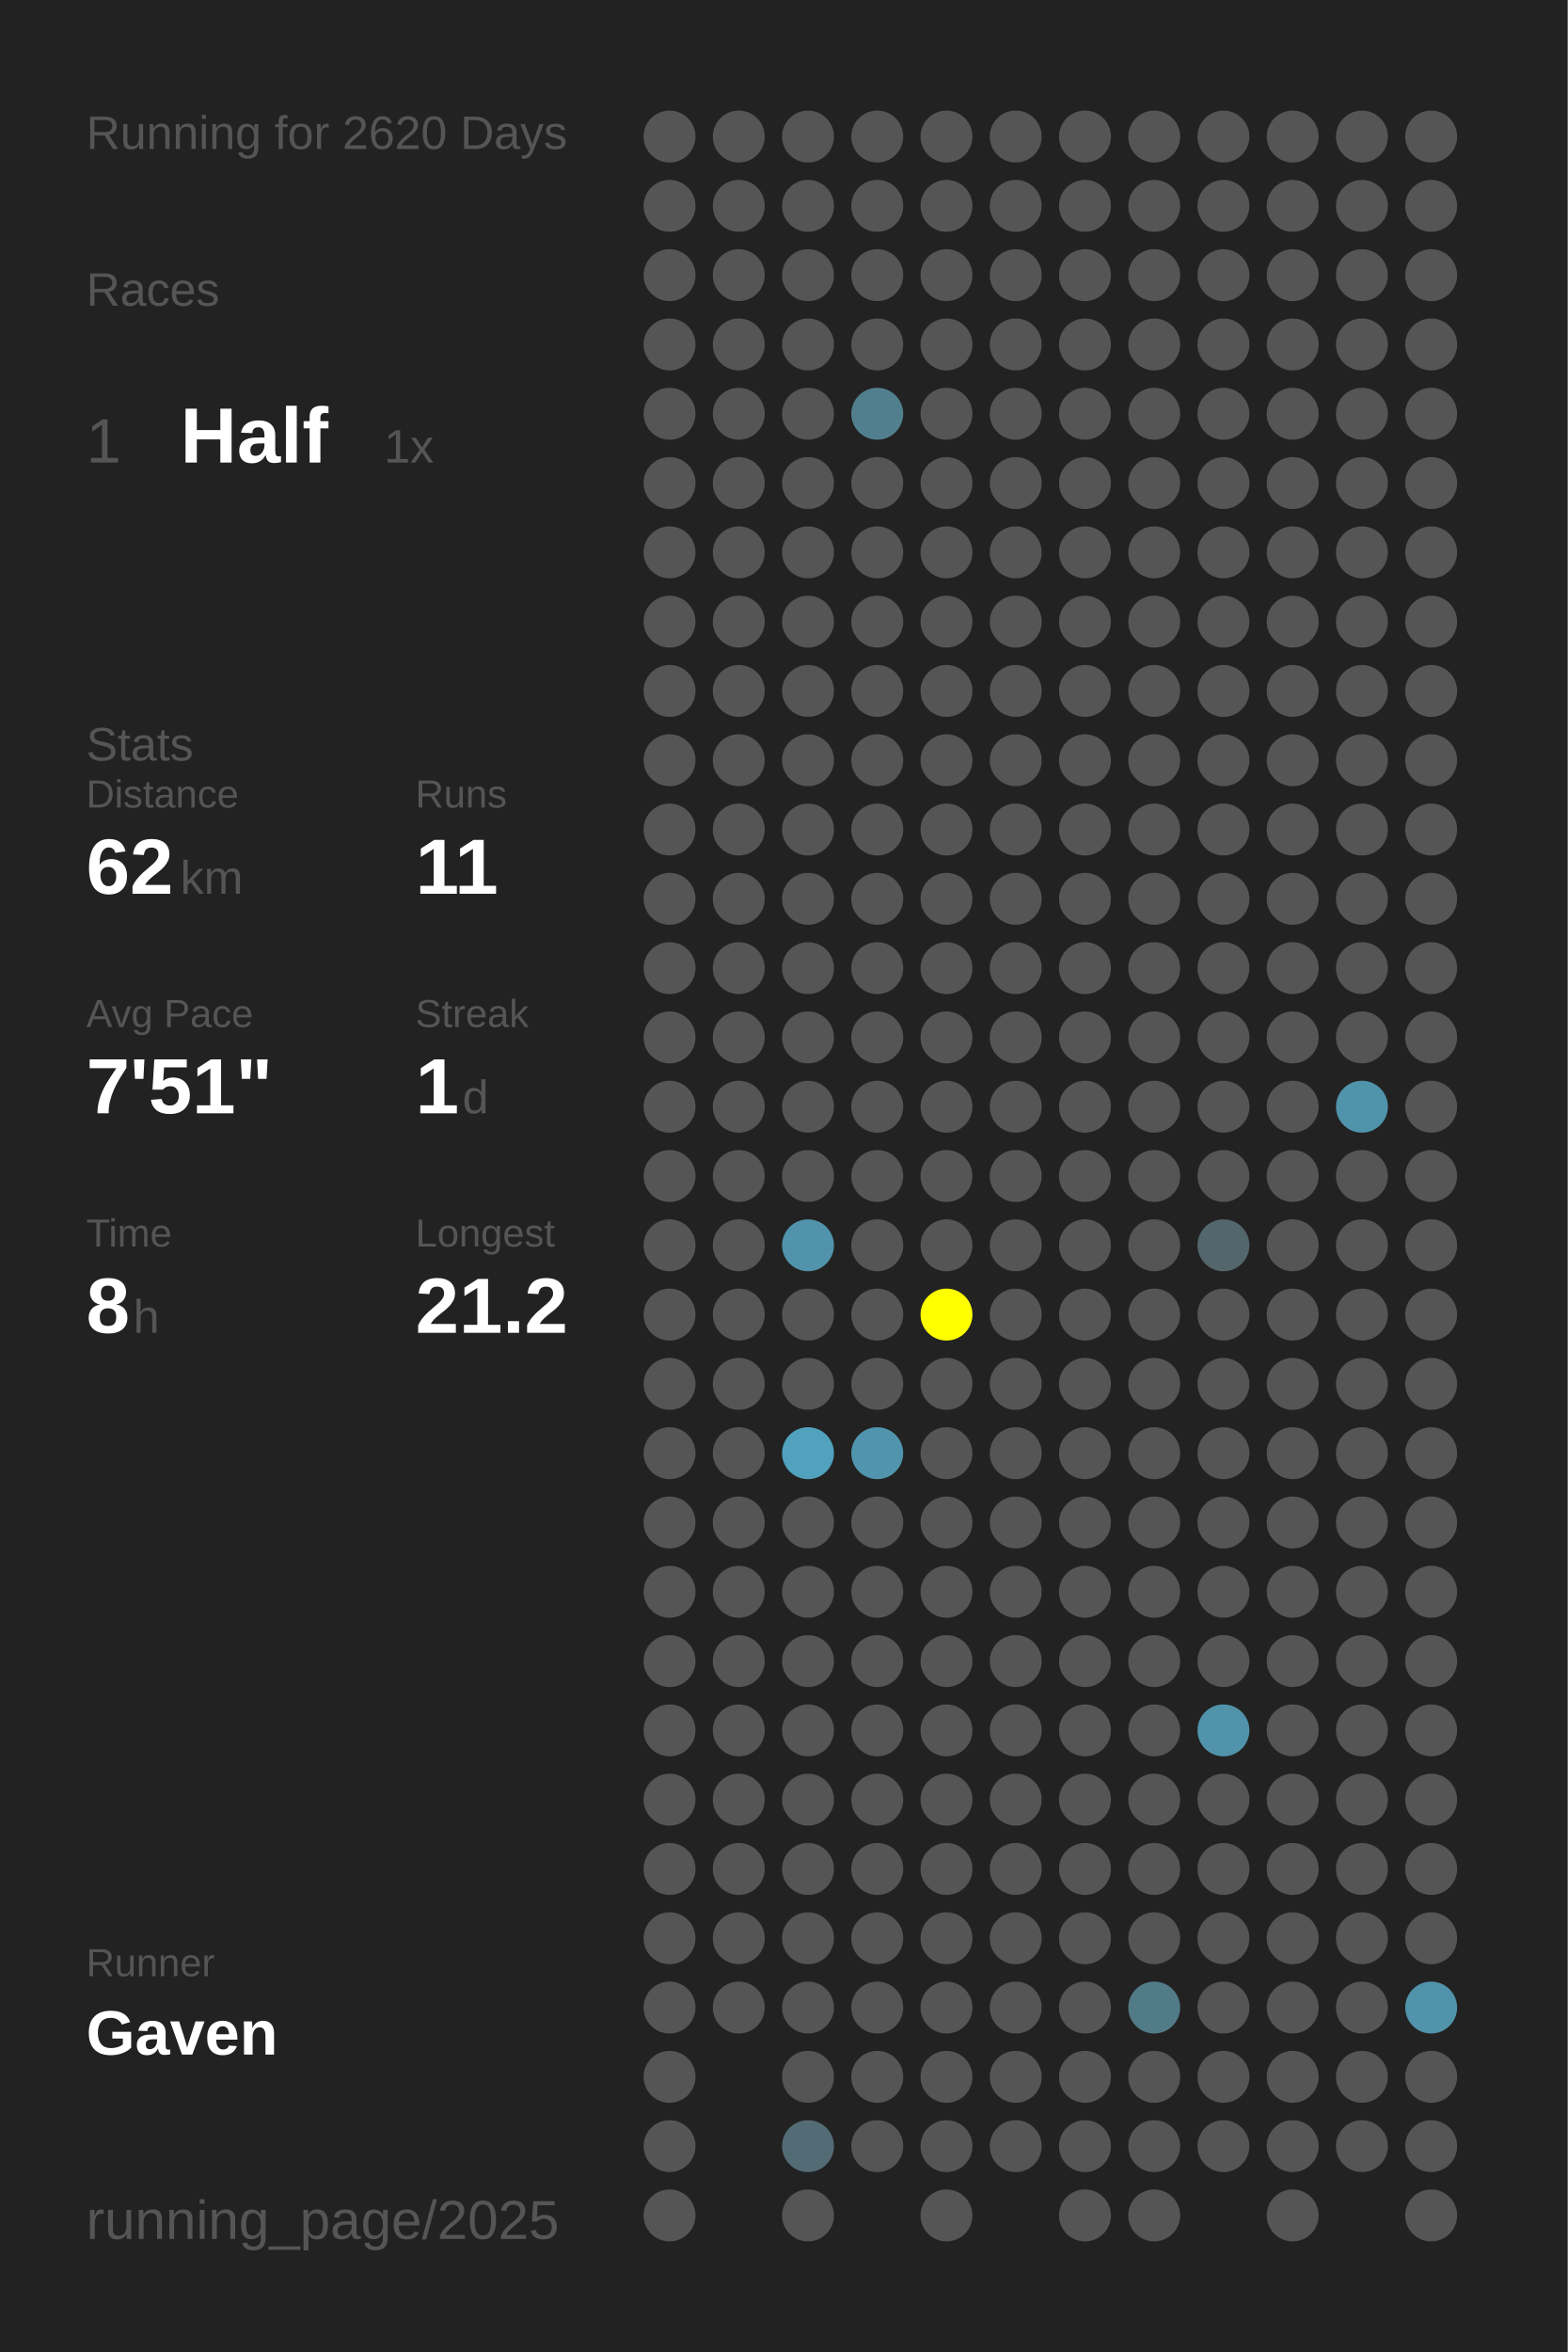
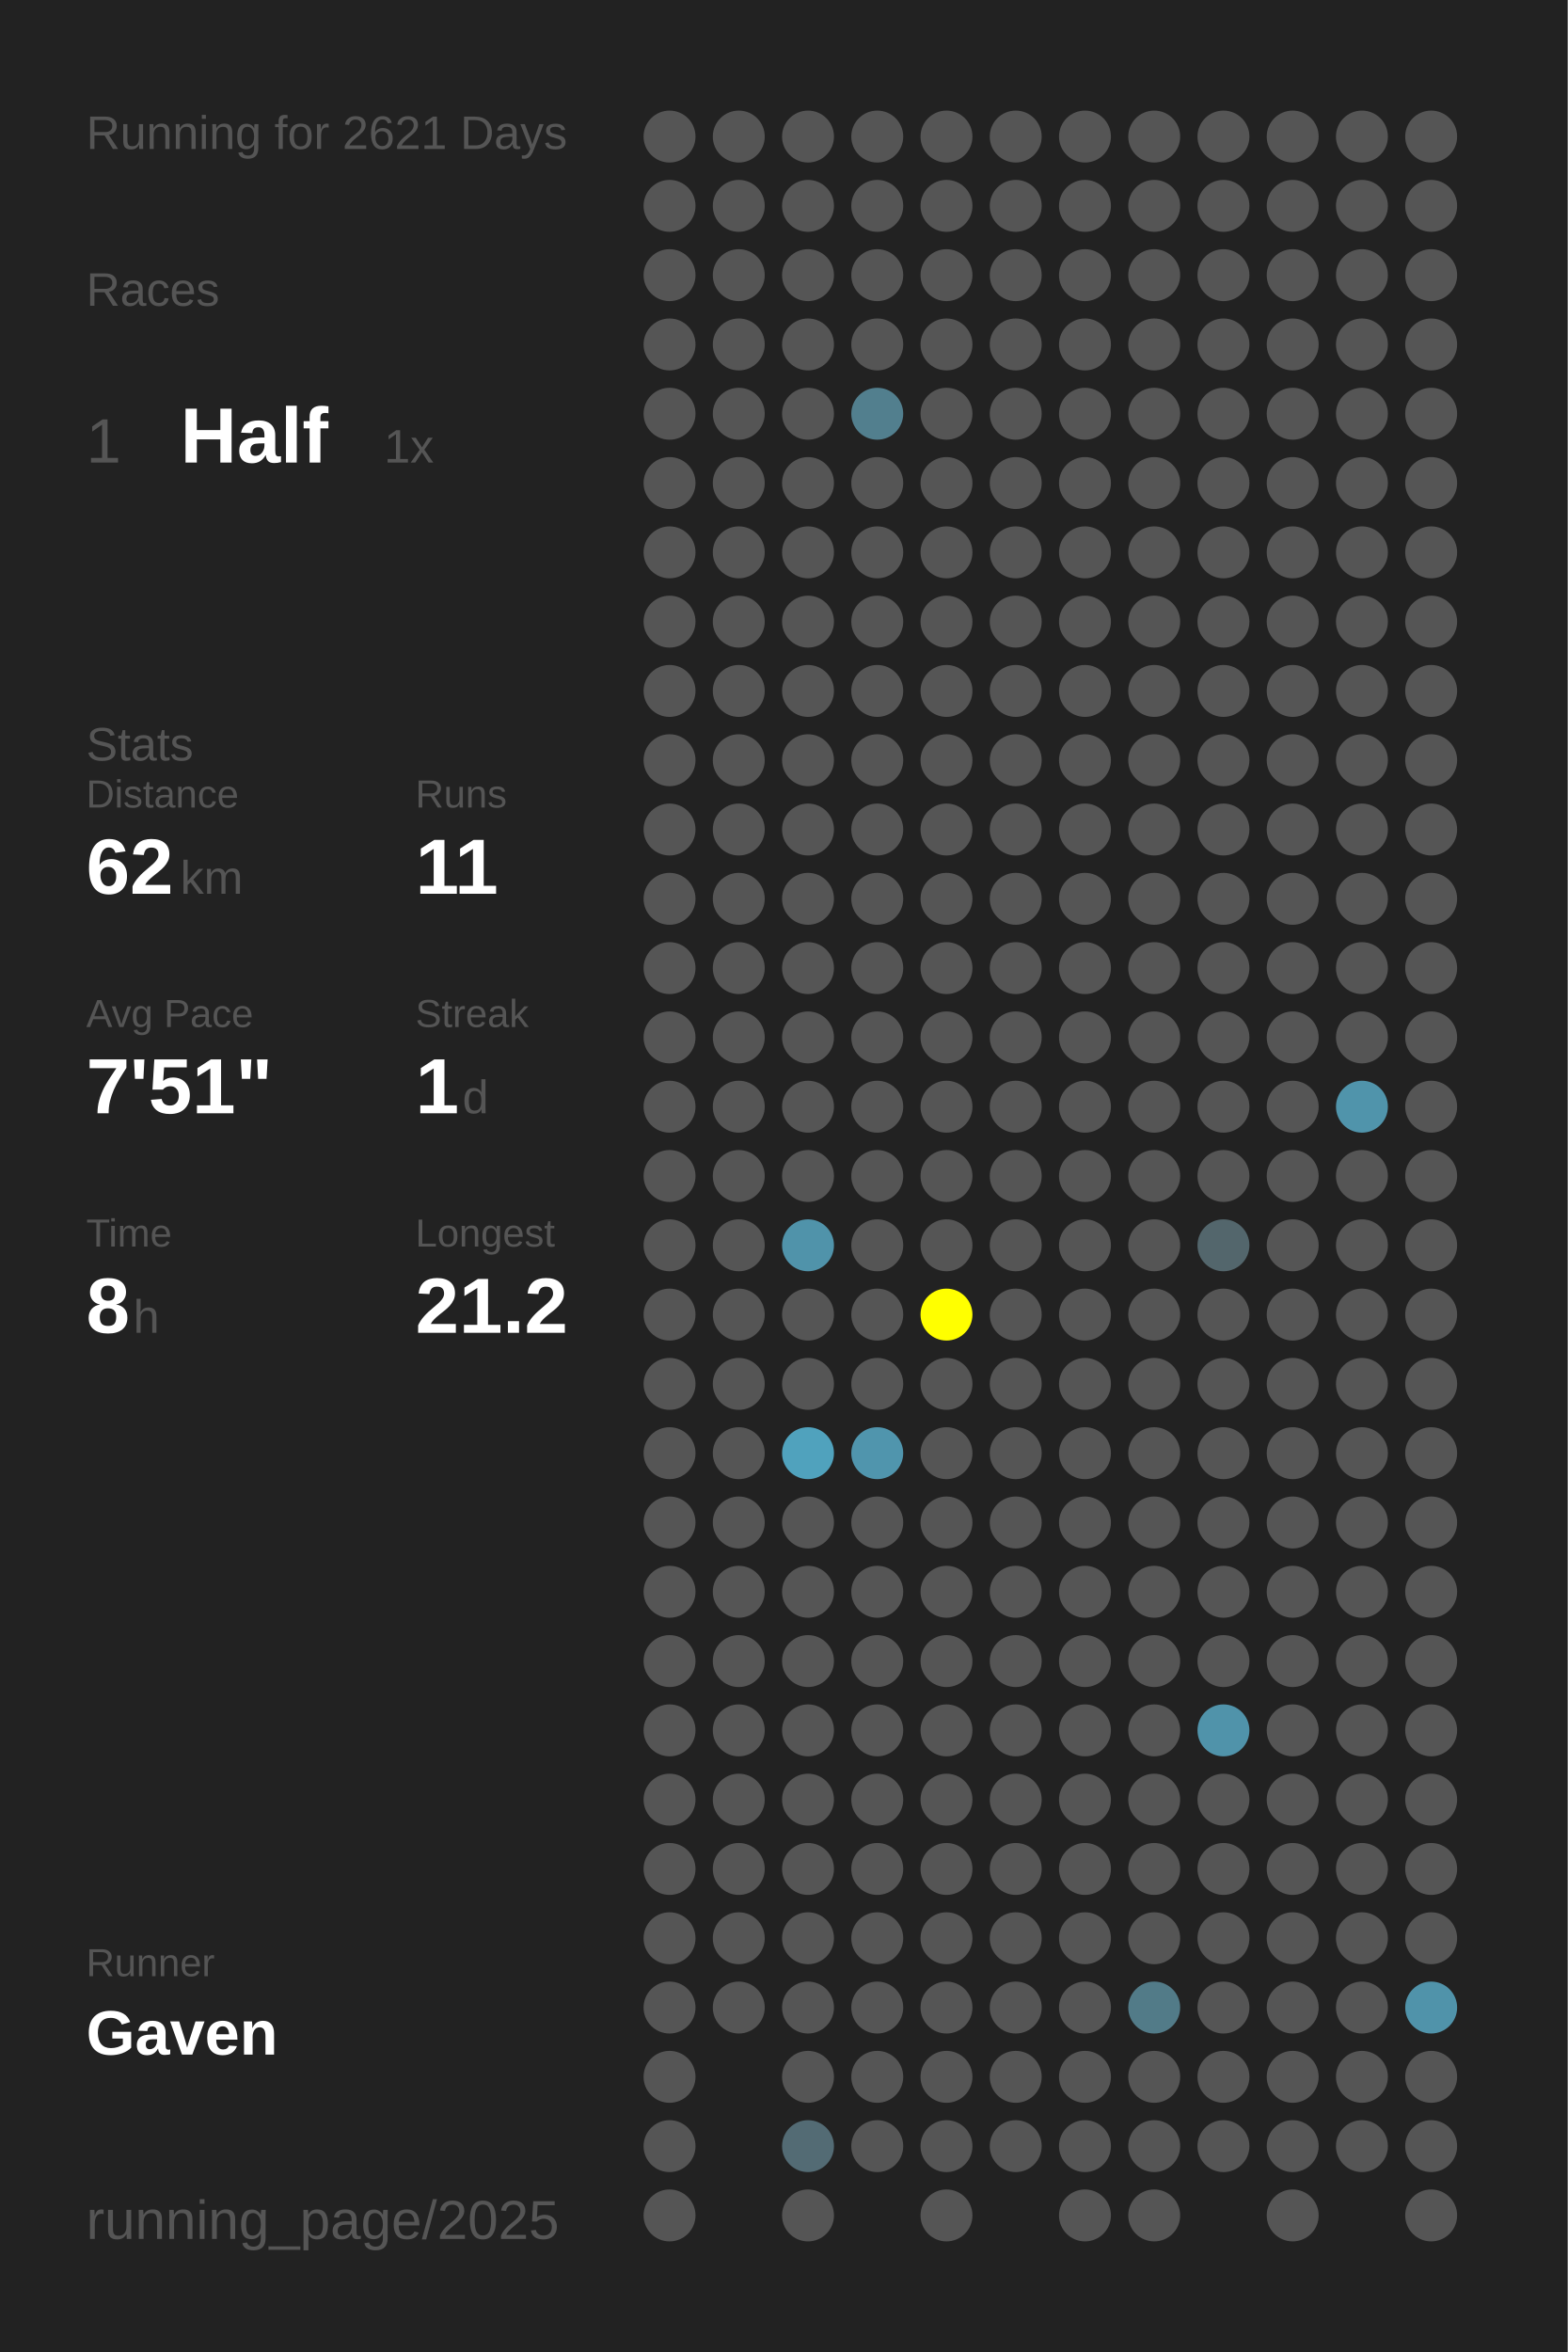
<svg xmlns="http://www.w3.org/2000/svg" baseProfile="full" height="300mm" version="1.1" viewBox="0,0,200,300" width="200mm">
  <defs />
  <rect fill="#222222" height="300" width="200" x="0" y="0" />
-   <text fill="#555555" style="font-size:6px; font-family:Arial;" x="11" y="19">Running for 2620 Days</text>
+   <text fill="#555555" style="font-size:6px; font-family:Arial;" x="11" y="19">Running for 2621 Days</text>
  <text fill="#555555" style="font-size:6px; font-family:Arial;" x="11" y="39">Races</text>
  <text fill="#555555" style="font-size:8px; font-family:Arial;" x="11" y="59">1</text>
  <text fill="#FFFFFF" style="font-size:10px; font-family:Arial; font-weight:bold;" x="23" y="59">Half</text>
  <text fill="#555555" style="font-size:6px; font-family:Arial;" x="49" y="59">1x</text>
  <text fill="#555555" style="font-size:6px; font-family:Arial;" x="11" y="97">Stats</text>
  <text fill="#555555" style="font-size:5px; font-family:Arial;" x="11" y="103">Distance</text>
  <text fill="#FFFFFF" style="font-size:10px; font-family:Arial; font-weight:bold;" x="11" y="114">62</text>
  <text fill="#555555" style="font-size:6px; font-family:Arial;" x="23" y="114">km</text>
  <text fill="#555555" style="font-size:5px; font-family:Arial;" x="53" y="103">Runs</text>
  <text fill="#FFFFFF" style="font-size:10px; font-family:Arial; font-weight:bold;" x="53" y="114">11</text>
  <text fill="#555555" style="font-size:5px; font-family:Arial;" x="11" y="131">Avg Pace</text>
  <text fill="#FFFFFF" style="font-size:10px; font-family:Arial; font-weight:bold;" x="11" y="142">7'51"</text>
  <text fill="#555555" style="font-size:5px; font-family:Arial;" x="53" y="131">Streak</text>
  <text fill="#FFFFFF" style="font-size:10px; font-family:Arial; font-weight:bold;" x="53" y="142">1</text>
  <text fill="#555555" style="font-size:6px; font-family:Arial;" x="59" y="142">d</text>
  <text fill="#555555" style="font-size:5px; font-family:Arial;" x="11" y="159">Time</text>
  <text fill="#FFFFFF" style="font-size:10px; font-family:Arial; font-weight:bold;" x="11" y="170">8</text>
  <text fill="#555555" style="font-size:6px; font-family:Arial;" x="17" y="170">h</text>
  <text fill="#555555" style="font-size:5px; font-family:Arial;" x="53" y="159">Longest</text>
  <text fill="#FFFFFF" style="font-size:10px; font-family:Arial; font-weight:bold;" x="53" y="170">21.2</text>
  <text fill="#555555" style="font-size:5px; font-family:Arial;" x="11" y="252.065">Runner</text>
  <text fill="#FFFFFF" style="font-size:8px; font-family:Arial; font-weight:bold;" x="11" y="262.065">Gaven</text>
  <text fill="#555555" style="font-size:7px; font-family:Arial;" x="11" y="285.581">running_page/2025</text>
  <circle cx="85.417" cy="17.419" fill="#555555" r="3.312" />
  <circle cx="85.417" cy="26.258" fill="#555555" r="3.312" />
  <circle cx="85.417" cy="35.097" fill="#555555" r="3.312" />
  <circle cx="85.417" cy="43.935" fill="#555555" r="3.312" />
  <circle cx="85.417" cy="52.774" fill="#555555" r="3.312" />
  <circle cx="85.417" cy="61.613" fill="#555555" r="3.312" />
  <circle cx="85.417" cy="70.452" fill="#555555" r="3.312" />
  <circle cx="85.417" cy="79.29" fill="#555555" r="3.312" />
  <circle cx="85.417" cy="88.129" fill="#555555" r="3.312" />
  <circle cx="85.417" cy="96.968" fill="#555555" r="3.312" />
  <circle cx="85.417" cy="105.806" fill="#555555" r="3.312" />
  <circle cx="85.417" cy="114.645" fill="#555555" r="3.312" />
  <circle cx="85.417" cy="123.484" fill="#555555" r="3.312" />
  <circle cx="85.417" cy="132.323" fill="#555555" r="3.312" />
  <circle cx="85.417" cy="141.161" fill="#555555" r="3.312" />
  <circle cx="85.417" cy="150" fill="#555555" r="3.312" />
  <circle cx="85.417" cy="158.839" fill="#555555" r="3.312" />
  <circle cx="85.417" cy="167.677" fill="#555555" r="3.312" />
  <circle cx="85.417" cy="176.516" fill="#555555" r="3.312" />
  <circle cx="85.417" cy="185.355" fill="#555555" r="3.312" />
  <circle cx="85.417" cy="194.194" fill="#555555" r="3.312" />
  <circle cx="85.417" cy="203.032" fill="#555555" r="3.312" />
  <circle cx="85.417" cy="211.871" fill="#555555" r="3.312" />
  <circle cx="85.417" cy="220.71" fill="#555555" r="3.312" />
  <circle cx="85.417" cy="229.548" fill="#555555" r="3.312" />
  <circle cx="85.417" cy="238.387" fill="#555555" r="3.312" />
  <circle cx="85.417" cy="247.226" fill="#555555" r="3.312" />
  <circle cx="85.417" cy="256.065" fill="#555555" r="3.312" />
  <circle cx="85.417" cy="264.903" fill="#555555" r="3.312" />
  <circle cx="85.417" cy="273.742" fill="#555555" r="3.312" />
  <circle cx="85.417" cy="282.581" fill="#555555" r="3.312" />
  <circle cx="94.25" cy="17.419" fill="#555555" r="3.312" />
  <circle cx="94.25" cy="26.258" fill="#555555" r="3.312" />
  <circle cx="94.25" cy="35.097" fill="#555555" r="3.312" />
  <circle cx="94.25" cy="43.935" fill="#555555" r="3.312" />
  <circle cx="94.25" cy="52.774" fill="#555555" r="3.312" />
  <circle cx="94.25" cy="61.613" fill="#555555" r="3.312" />
  <circle cx="94.25" cy="70.452" fill="#555555" r="3.312" />
  <circle cx="94.25" cy="79.29" fill="#555555" r="3.312" />
  <circle cx="94.25" cy="88.129" fill="#555555" r="3.312" />
  <circle cx="94.25" cy="96.968" fill="#555555" r="3.312" />
  <circle cx="94.25" cy="105.806" fill="#555555" r="3.312" />
  <circle cx="94.25" cy="114.645" fill="#555555" r="3.312" />
  <circle cx="94.25" cy="123.484" fill="#555555" r="3.312" />
  <circle cx="94.25" cy="132.323" fill="#555555" r="3.312" />
  <circle cx="94.25" cy="141.161" fill="#555555" r="3.312" />
  <circle cx="94.25" cy="150" fill="#555555" r="3.312" />
  <circle cx="94.25" cy="158.839" fill="#555555" r="3.312" />
  <circle cx="94.25" cy="167.677" fill="#555555" r="3.312" />
  <circle cx="94.25" cy="176.516" fill="#555555" r="3.312" />
  <circle cx="94.25" cy="185.355" fill="#555555" r="3.312" />
  <circle cx="94.25" cy="194.194" fill="#555555" r="3.312" />
  <circle cx="94.25" cy="203.032" fill="#555555" r="3.312" />
  <circle cx="94.25" cy="211.871" fill="#555555" r="3.312" />
  <circle cx="94.25" cy="220.71" fill="#555555" r="3.312" />
  <circle cx="94.25" cy="229.548" fill="#555555" r="3.312" />
  <circle cx="94.25" cy="238.387" fill="#555555" r="3.312" />
  <circle cx="94.25" cy="247.226" fill="#555555" r="3.312" />
  <circle cx="94.25" cy="256.065" fill="#555555" r="3.312" />
  <circle cx="103.083" cy="17.419" fill="#555555" r="3.312" />
  <circle cx="103.083" cy="26.258" fill="#555555" r="3.312" />
  <circle cx="103.083" cy="35.097" fill="#555555" r="3.312" />
  <circle cx="103.083" cy="43.935" fill="#555555" r="3.312" />
  <circle cx="103.083" cy="52.774" fill="#555555" r="3.312" />
  <circle cx="103.083" cy="61.613" fill="#555555" r="3.312" />
  <circle cx="103.083" cy="70.452" fill="#555555" r="3.312" />
  <circle cx="103.083" cy="79.29" fill="#555555" r="3.312" />
  <circle cx="103.083" cy="88.129" fill="#555555" r="3.312" />
  <circle cx="103.083" cy="96.968" fill="#555555" r="3.312" />
  <circle cx="103.083" cy="105.806" fill="#555555" r="3.312" />
  <circle cx="103.083" cy="114.645" fill="#555555" r="3.312" />
  <circle cx="103.083" cy="123.484" fill="#555555" r="3.312" />
  <circle cx="103.083" cy="132.323" fill="#555555" r="3.312" />
  <circle cx="103.083" cy="141.161" fill="#555555" r="3.312" />
  <circle cx="103.083" cy="150" fill="#555555" r="3.312" />
  <circle cx="103.083" cy="158.839" fill="#5093aa" r="3.312" />
  <circle cx="103.083" cy="167.677" fill="#555555" r="3.312" />
  <circle cx="103.083" cy="176.516" fill="#555555" r="3.312" />
  <circle cx="103.083" cy="185.355" fill="#50a2bd" r="3.312" />
  <circle cx="103.083" cy="194.194" fill="#555555" r="3.312" />
  <circle cx="103.083" cy="203.032" fill="#555555" r="3.312" />
  <circle cx="103.083" cy="211.871" fill="#555555" r="3.312" />
  <circle cx="103.083" cy="220.71" fill="#555555" r="3.312" />
  <circle cx="103.083" cy="229.548" fill="#555555" r="3.312" />
  <circle cx="103.083" cy="238.387" fill="#555555" r="3.312" />
  <circle cx="103.083" cy="247.226" fill="#555555" r="3.312" />
  <circle cx="103.083" cy="256.065" fill="#555555" r="3.312" />
  <circle cx="103.083" cy="264.903" fill="#555555" r="3.312" />
  <circle cx="103.083" cy="273.742" fill="#536b74" r="3.312" />
  <circle cx="103.083" cy="282.581" fill="#555555" r="3.312" />
  <circle cx="111.917" cy="17.419" fill="#555555" r="3.312" />
  <circle cx="111.917" cy="26.258" fill="#555555" r="3.312" />
  <circle cx="111.917" cy="35.097" fill="#555555" r="3.312" />
  <circle cx="111.917" cy="43.935" fill="#555555" r="3.312" />
  <circle cx="111.917" cy="52.774" fill="#527f8e" r="3.312" />
  <circle cx="111.917" cy="61.613" fill="#555555" r="3.312" />
  <circle cx="111.917" cy="70.452" fill="#555555" r="3.312" />
  <circle cx="111.917" cy="79.29" fill="#555555" r="3.312" />
  <circle cx="111.917" cy="88.129" fill="#555555" r="3.312" />
  <circle cx="111.917" cy="96.968" fill="#555555" r="3.312" />
  <circle cx="111.917" cy="105.806" fill="#555555" r="3.312" />
  <circle cx="111.917" cy="114.645" fill="#555555" r="3.312" />
  <circle cx="111.917" cy="123.484" fill="#555555" r="3.312" />
  <circle cx="111.917" cy="132.323" fill="#555555" r="3.312" />
  <circle cx="111.917" cy="141.161" fill="#555555" r="3.312" />
  <circle cx="111.917" cy="150" fill="#555555" r="3.312" />
  <circle cx="111.917" cy="158.839" fill="#555555" r="3.312" />
  <circle cx="111.917" cy="167.677" fill="#555555" r="3.312" />
  <circle cx="111.917" cy="176.516" fill="#555555" r="3.312" />
  <circle cx="111.917" cy="185.355" fill="#5095ad" r="3.312" />
  <circle cx="111.917" cy="194.194" fill="#555555" r="3.312" />
  <circle cx="111.917" cy="203.032" fill="#555555" r="3.312" />
  <circle cx="111.917" cy="211.871" fill="#555555" r="3.312" />
  <circle cx="111.917" cy="220.71" fill="#555555" r="3.312" />
  <circle cx="111.917" cy="229.548" fill="#555555" r="3.312" />
  <circle cx="111.917" cy="238.387" fill="#555555" r="3.312" />
  <circle cx="111.917" cy="247.226" fill="#555555" r="3.312" />
  <circle cx="111.917" cy="256.065" fill="#555555" r="3.312" />
  <circle cx="111.917" cy="264.903" fill="#555555" r="3.312" />
  <circle cx="111.917" cy="273.742" fill="#555555" r="3.312" />
  <circle cx="120.75" cy="17.419" fill="#555555" r="3.312" />
  <circle cx="120.75" cy="26.258" fill="#555555" r="3.312" />
  <circle cx="120.75" cy="35.097" fill="#555555" r="3.312" />
  <circle cx="120.75" cy="43.935" fill="#555555" r="3.312" />
  <circle cx="120.75" cy="52.774" fill="#555555" r="3.312" />
  <circle cx="120.75" cy="61.613" fill="#555555" r="3.312" />
  <circle cx="120.75" cy="70.452" fill="#555555" r="3.312" />
  <circle cx="120.75" cy="79.29" fill="#555555" r="3.312" />
  <circle cx="120.75" cy="88.129" fill="#555555" r="3.312" />
  <circle cx="120.75" cy="96.968" fill="#555555" r="3.312" />
  <circle cx="120.75" cy="105.806" fill="#555555" r="3.312" />
  <circle cx="120.75" cy="114.645" fill="#555555" r="3.312" />
  <circle cx="120.75" cy="123.484" fill="#555555" r="3.312" />
  <circle cx="120.75" cy="132.323" fill="#555555" r="3.312" />
  <circle cx="120.75" cy="141.161" fill="#555555" r="3.312" />
  <circle cx="120.75" cy="150" fill="#555555" r="3.312" />
  <circle cx="120.75" cy="158.839" fill="#555555" r="3.312" />
  <circle cx="120.75" cy="167.677" fill="#FFFF00" r="3.312" />
  <circle cx="120.75" cy="176.516" fill="#555555" r="3.312" />
  <circle cx="120.75" cy="185.355" fill="#555555" r="3.312" />
  <circle cx="120.75" cy="194.194" fill="#555555" r="3.312" />
  <circle cx="120.75" cy="203.032" fill="#555555" r="3.312" />
  <circle cx="120.75" cy="211.871" fill="#555555" r="3.312" />
  <circle cx="120.75" cy="220.71" fill="#555555" r="3.312" />
  <circle cx="120.75" cy="229.548" fill="#555555" r="3.312" />
  <circle cx="120.75" cy="238.387" fill="#555555" r="3.312" />
  <circle cx="120.75" cy="247.226" fill="#555555" r="3.312" />
  <circle cx="120.75" cy="256.065" fill="#555555" r="3.312" />
  <circle cx="120.75" cy="264.903" fill="#555555" r="3.312" />
  <circle cx="120.75" cy="273.742" fill="#555555" r="3.312" />
  <circle cx="120.75" cy="282.581" fill="#555555" r="3.312" />
  <circle cx="129.583" cy="17.419" fill="#555555" r="3.312" />
  <circle cx="129.583" cy="26.258" fill="#555555" r="3.312" />
  <circle cx="129.583" cy="35.097" fill="#555555" r="3.312" />
  <circle cx="129.583" cy="43.935" fill="#555555" r="3.312" />
  <circle cx="129.583" cy="52.774" fill="#555555" r="3.312" />
  <circle cx="129.583" cy="61.613" fill="#555555" r="3.312" />
  <circle cx="129.583" cy="70.452" fill="#555555" r="3.312" />
  <circle cx="129.583" cy="79.29" fill="#555555" r="3.312" />
  <circle cx="129.583" cy="88.129" fill="#555555" r="3.312" />
  <circle cx="129.583" cy="96.968" fill="#555555" r="3.312" />
  <circle cx="129.583" cy="105.806" fill="#555555" r="3.312" />
  <circle cx="129.583" cy="114.645" fill="#555555" r="3.312" />
  <circle cx="129.583" cy="123.484" fill="#555555" r="3.312" />
  <circle cx="129.583" cy="132.323" fill="#555555" r="3.312" />
  <circle cx="129.583" cy="141.161" fill="#555555" r="3.312" />
  <circle cx="129.583" cy="150" fill="#555555" r="3.312" />
  <circle cx="129.583" cy="158.839" fill="#555555" r="3.312" />
  <circle cx="129.583" cy="167.677" fill="#555555" r="3.312" />
  <circle cx="129.583" cy="176.516" fill="#555555" r="3.312" />
  <circle cx="129.583" cy="185.355" fill="#555555" r="3.312" />
  <circle cx="129.583" cy="194.194" fill="#555555" r="3.312" />
  <circle cx="129.583" cy="203.032" fill="#555555" r="3.312" />
  <circle cx="129.583" cy="211.871" fill="#555555" r="3.312" />
  <circle cx="129.583" cy="220.71" fill="#555555" r="3.312" />
  <circle cx="129.583" cy="229.548" fill="#555555" r="3.312" />
  <circle cx="129.583" cy="238.387" fill="#555555" r="3.312" />
  <circle cx="129.583" cy="247.226" fill="#555555" r="3.312" />
  <circle cx="129.583" cy="256.065" fill="#555555" r="3.312" />
  <circle cx="129.583" cy="264.903" fill="#555555" r="3.312" />
  <circle cx="129.583" cy="273.742" fill="#555555" r="3.312" />
  <circle cx="138.417" cy="17.419" fill="#555555" r="3.312" />
  <circle cx="138.417" cy="26.258" fill="#555555" r="3.312" />
  <circle cx="138.417" cy="35.097" fill="#555555" r="3.312" />
  <circle cx="138.417" cy="43.935" fill="#555555" r="3.312" />
  <circle cx="138.417" cy="52.774" fill="#555555" r="3.312" />
  <circle cx="138.417" cy="61.613" fill="#555555" r="3.312" />
  <circle cx="138.417" cy="70.452" fill="#555555" r="3.312" />
  <circle cx="138.417" cy="79.29" fill="#555555" r="3.312" />
  <circle cx="138.417" cy="88.129" fill="#555555" r="3.312" />
  <circle cx="138.417" cy="96.968" fill="#555555" r="3.312" />
  <circle cx="138.417" cy="105.806" fill="#555555" r="3.312" />
  <circle cx="138.417" cy="114.645" fill="#555555" r="3.312" />
  <circle cx="138.417" cy="123.484" fill="#555555" r="3.312" />
  <circle cx="138.417" cy="132.323" fill="#555555" r="3.312" />
  <circle cx="138.417" cy="141.161" fill="#555555" r="3.312" />
  <circle cx="138.417" cy="150" fill="#555555" r="3.312" />
  <circle cx="138.417" cy="158.839" fill="#555555" r="3.312" />
  <circle cx="138.417" cy="167.677" fill="#555555" r="3.312" />
  <circle cx="138.417" cy="176.516" fill="#555555" r="3.312" />
  <circle cx="138.417" cy="185.355" fill="#555555" r="3.312" />
  <circle cx="138.417" cy="194.194" fill="#555555" r="3.312" />
  <circle cx="138.417" cy="203.032" fill="#555555" r="3.312" />
  <circle cx="138.417" cy="211.871" fill="#555555" r="3.312" />
  <circle cx="138.417" cy="220.71" fill="#555555" r="3.312" />
  <circle cx="138.417" cy="229.548" fill="#555555" r="3.312" />
  <circle cx="138.417" cy="238.387" fill="#555555" r="3.312" />
  <circle cx="138.417" cy="247.226" fill="#555555" r="3.312" />
  <circle cx="138.417" cy="256.065" fill="#555555" r="3.312" />
  <circle cx="138.417" cy="264.903" fill="#555555" r="3.312" />
  <circle cx="138.417" cy="273.742" fill="#555555" r="3.312" />
  <circle cx="138.417" cy="282.581" fill="#555555" r="3.312" />
  <circle cx="147.25" cy="17.419" fill="#555555" r="3.312" />
  <circle cx="147.25" cy="26.258" fill="#555555" r="3.312" />
  <circle cx="147.25" cy="35.097" fill="#555555" r="3.312" />
  <circle cx="147.25" cy="43.935" fill="#555555" r="3.312" />
  <circle cx="147.25" cy="52.774" fill="#555555" r="3.312" />
  <circle cx="147.25" cy="61.613" fill="#555555" r="3.312" />
  <circle cx="147.25" cy="70.452" fill="#555555" r="3.312" />
  <circle cx="147.25" cy="79.29" fill="#555555" r="3.312" />
  <circle cx="147.25" cy="88.129" fill="#555555" r="3.312" />
  <circle cx="147.25" cy="96.968" fill="#555555" r="3.312" />
  <circle cx="147.25" cy="105.806" fill="#555555" r="3.312" />
  <circle cx="147.25" cy="114.645" fill="#555555" r="3.312" />
  <circle cx="147.25" cy="123.484" fill="#555555" r="3.312" />
  <circle cx="147.25" cy="132.323" fill="#555555" r="3.312" />
  <circle cx="147.25" cy="141.161" fill="#555555" r="3.312" />
  <circle cx="147.25" cy="150" fill="#555555" r="3.312" />
  <circle cx="147.25" cy="158.839" fill="#555555" r="3.312" />
  <circle cx="147.25" cy="167.677" fill="#555555" r="3.312" />
  <circle cx="147.25" cy="176.516" fill="#555555" r="3.312" />
  <circle cx="147.25" cy="185.355" fill="#555555" r="3.312" />
  <circle cx="147.25" cy="194.194" fill="#555555" r="3.312" />
  <circle cx="147.25" cy="203.032" fill="#555555" r="3.312" />
  <circle cx="147.25" cy="211.871" fill="#555555" r="3.312" />
  <circle cx="147.25" cy="220.71" fill="#555555" r="3.312" />
  <circle cx="147.25" cy="229.548" fill="#555555" r="3.312" />
  <circle cx="147.25" cy="238.387" fill="#555555" r="3.312" />
  <circle cx="147.25" cy="247.226" fill="#555555" r="3.312" />
  <circle cx="147.25" cy="256.065" fill="#527b88" r="3.312" />
  <circle cx="147.25" cy="264.903" fill="#555555" r="3.312" />
  <circle cx="147.25" cy="273.742" fill="#555555" r="3.312" />
  <circle cx="147.25" cy="282.581" fill="#555555" r="3.312" />
  <circle cx="156.083" cy="17.419" fill="#555555" r="3.312" />
  <circle cx="156.083" cy="26.258" fill="#555555" r="3.312" />
  <circle cx="156.083" cy="35.097" fill="#555555" r="3.312" />
  <circle cx="156.083" cy="43.935" fill="#555555" r="3.312" />
  <circle cx="156.083" cy="52.774" fill="#555555" r="3.312" />
  <circle cx="156.083" cy="61.613" fill="#555555" r="3.312" />
  <circle cx="156.083" cy="70.452" fill="#555555" r="3.312" />
  <circle cx="156.083" cy="79.29" fill="#555555" r="3.312" />
  <circle cx="156.083" cy="88.129" fill="#555555" r="3.312" />
  <circle cx="156.083" cy="96.968" fill="#555555" r="3.312" />
  <circle cx="156.083" cy="105.806" fill="#555555" r="3.312" />
  <circle cx="156.083" cy="114.645" fill="#555555" r="3.312" />
  <circle cx="156.083" cy="123.484" fill="#555555" r="3.312" />
  <circle cx="156.083" cy="132.323" fill="#555555" r="3.312" />
  <circle cx="156.083" cy="141.161" fill="#555555" r="3.312" />
  <circle cx="156.083" cy="150" fill="#555555" r="3.312" />
  <circle cx="156.083" cy="158.839" fill="#53666c" r="3.312" />
  <circle cx="156.083" cy="167.677" fill="#555555" r="3.312" />
  <circle cx="156.083" cy="176.516" fill="#555555" r="3.312" />
  <circle cx="156.083" cy="185.355" fill="#555555" r="3.312" />
  <circle cx="156.083" cy="194.194" fill="#555555" r="3.312" />
  <circle cx="156.083" cy="203.032" fill="#555555" r="3.312" />
  <circle cx="156.083" cy="211.871" fill="#555555" r="3.312" />
  <circle cx="156.083" cy="220.71" fill="#5093aa" r="3.312" />
  <circle cx="156.083" cy="229.548" fill="#555555" r="3.312" />
  <circle cx="156.083" cy="238.387" fill="#555555" r="3.312" />
  <circle cx="156.083" cy="247.226" fill="#555555" r="3.312" />
  <circle cx="156.083" cy="256.065" fill="#555555" r="3.312" />
  <circle cx="156.083" cy="264.903" fill="#555555" r="3.312" />
  <circle cx="156.083" cy="273.742" fill="#555555" r="3.312" />
  <circle cx="164.917" cy="17.419" fill="#555555" r="3.312" />
  <circle cx="164.917" cy="26.258" fill="#555555" r="3.312" />
  <circle cx="164.917" cy="35.097" fill="#555555" r="3.312" />
  <circle cx="164.917" cy="43.935" fill="#555555" r="3.312" />
  <circle cx="164.917" cy="52.774" fill="#555555" r="3.312" />
  <circle cx="164.917" cy="61.613" fill="#555555" r="3.312" />
  <circle cx="164.917" cy="70.452" fill="#555555" r="3.312" />
  <circle cx="164.917" cy="79.29" fill="#555555" r="3.312" />
  <circle cx="164.917" cy="88.129" fill="#555555" r="3.312" />
  <circle cx="164.917" cy="96.968" fill="#555555" r="3.312" />
  <circle cx="164.917" cy="105.806" fill="#555555" r="3.312" />
  <circle cx="164.917" cy="114.645" fill="#555555" r="3.312" />
  <circle cx="164.917" cy="123.484" fill="#555555" r="3.312" />
  <circle cx="164.917" cy="132.323" fill="#555555" r="3.312" />
  <circle cx="164.917" cy="141.161" fill="#555555" r="3.312" />
  <circle cx="164.917" cy="150" fill="#555555" r="3.312" />
  <circle cx="164.917" cy="158.839" fill="#555555" r="3.312" />
  <circle cx="164.917" cy="167.677" fill="#555555" r="3.312" />
  <circle cx="164.917" cy="176.516" fill="#555555" r="3.312" />
  <circle cx="164.917" cy="185.355" fill="#555555" r="3.312" />
  <circle cx="164.917" cy="194.194" fill="#555555" r="3.312" />
  <circle cx="164.917" cy="203.032" fill="#555555" r="3.312" />
  <circle cx="164.917" cy="211.871" fill="#555555" r="3.312" />
  <circle cx="164.917" cy="220.71" fill="#555555" r="3.312" />
  <circle cx="164.917" cy="229.548" fill="#555555" r="3.312" />
  <circle cx="164.917" cy="238.387" fill="#555555" r="3.312" />
  <circle cx="164.917" cy="247.226" fill="#555555" r="3.312" />
  <circle cx="164.917" cy="256.065" fill="#555555" r="3.312" />
  <circle cx="164.917" cy="264.903" fill="#555555" r="3.312" />
  <circle cx="164.917" cy="273.742" fill="#555555" r="3.312" />
  <circle cx="164.917" cy="282.581" fill="#555555" r="3.312" />
  <circle cx="173.75" cy="17.419" fill="#555555" r="3.312" />
  <circle cx="173.75" cy="26.258" fill="#555555" r="3.312" />
  <circle cx="173.75" cy="35.097" fill="#555555" r="3.312" />
  <circle cx="173.75" cy="43.935" fill="#555555" r="3.312" />
  <circle cx="173.75" cy="52.774" fill="#555555" r="3.312" />
  <circle cx="173.75" cy="61.613" fill="#555555" r="3.312" />
  <circle cx="173.75" cy="70.452" fill="#555555" r="3.312" />
  <circle cx="173.75" cy="79.29" fill="#555555" r="3.312" />
  <circle cx="173.75" cy="88.129" fill="#555555" r="3.312" />
  <circle cx="173.75" cy="96.968" fill="#555555" r="3.312" />
  <circle cx="173.75" cy="105.806" fill="#555555" r="3.312" />
  <circle cx="173.75" cy="114.645" fill="#555555" r="3.312" />
  <circle cx="173.75" cy="123.484" fill="#555555" r="3.312" />
  <circle cx="173.75" cy="132.323" fill="#555555" r="3.312" />
  <circle cx="173.75" cy="141.161" fill="#5094ab" r="3.312" />
  <circle cx="173.75" cy="150" fill="#555555" r="3.312" />
  <circle cx="173.75" cy="158.839" fill="#555555" r="3.312" />
  <circle cx="173.75" cy="167.677" fill="#555555" r="3.312" />
  <circle cx="173.75" cy="176.516" fill="#555555" r="3.312" />
  <circle cx="173.75" cy="185.355" fill="#555555" r="3.312" />
  <circle cx="173.75" cy="194.194" fill="#555555" r="3.312" />
  <circle cx="173.75" cy="203.032" fill="#555555" r="3.312" />
  <circle cx="173.75" cy="211.871" fill="#555555" r="3.312" />
  <circle cx="173.75" cy="220.71" fill="#555555" r="3.312" />
  <circle cx="173.75" cy="229.548" fill="#555555" r="3.312" />
  <circle cx="173.75" cy="238.387" fill="#555555" r="3.312" />
  <circle cx="173.75" cy="247.226" fill="#555555" r="3.312" />
  <circle cx="173.75" cy="256.065" fill="#555555" r="3.312" />
  <circle cx="173.75" cy="264.903" fill="#555555" r="3.312" />
  <circle cx="173.75" cy="273.742" fill="#555555" r="3.312" />
  <circle cx="182.583" cy="17.419" fill="#555555" r="3.312" />
  <circle cx="182.583" cy="26.258" fill="#555555" r="3.312" />
  <circle cx="182.583" cy="35.097" fill="#555555" r="3.312" />
  <circle cx="182.583" cy="43.935" fill="#555555" r="3.312" />
  <circle cx="182.583" cy="52.774" fill="#555555" r="3.312" />
  <circle cx="182.583" cy="61.613" fill="#555555" r="3.312" />
  <circle cx="182.583" cy="70.452" fill="#555555" r="3.312" />
  <circle cx="182.583" cy="79.29" fill="#555555" r="3.312" />
  <circle cx="182.583" cy="88.129" fill="#555555" r="3.312" />
  <circle cx="182.583" cy="96.968" fill="#555555" r="3.312" />
  <circle cx="182.583" cy="105.806" fill="#555555" r="3.312" />
  <circle cx="182.583" cy="114.645" fill="#555555" r="3.312" />
  <circle cx="182.583" cy="123.484" fill="#555555" r="3.312" />
  <circle cx="182.583" cy="132.323" fill="#555555" r="3.312" />
  <circle cx="182.583" cy="141.161" fill="#555555" r="3.312" />
  <circle cx="182.583" cy="150" fill="#555555" r="3.312" />
  <circle cx="182.583" cy="158.839" fill="#555555" r="3.312" />
  <circle cx="182.583" cy="167.677" fill="#555555" r="3.312" />
  <circle cx="182.583" cy="176.516" fill="#555555" r="3.312" />
  <circle cx="182.583" cy="185.355" fill="#555555" r="3.312" />
  <circle cx="182.583" cy="194.194" fill="#555555" r="3.312" />
  <circle cx="182.583" cy="203.032" fill="#555555" r="3.312" />
  <circle cx="182.583" cy="211.871" fill="#555555" r="3.312" />
  <circle cx="182.583" cy="220.71" fill="#555555" r="3.312" />
  <circle cx="182.583" cy="229.548" fill="#555555" r="3.312" />
  <circle cx="182.583" cy="238.387" fill="#555555" r="3.312" />
  <circle cx="182.583" cy="247.226" fill="#555555" r="3.312" />
  <circle cx="182.583" cy="256.065" fill="#5093aa" r="3.312" />
  <circle cx="182.583" cy="264.903" fill="#555555" r="3.312" />
  <circle cx="182.583" cy="273.742" fill="#555555" r="3.312" />
  <circle cx="182.583" cy="282.581" fill="#555555" r="3.312" />
</svg>
